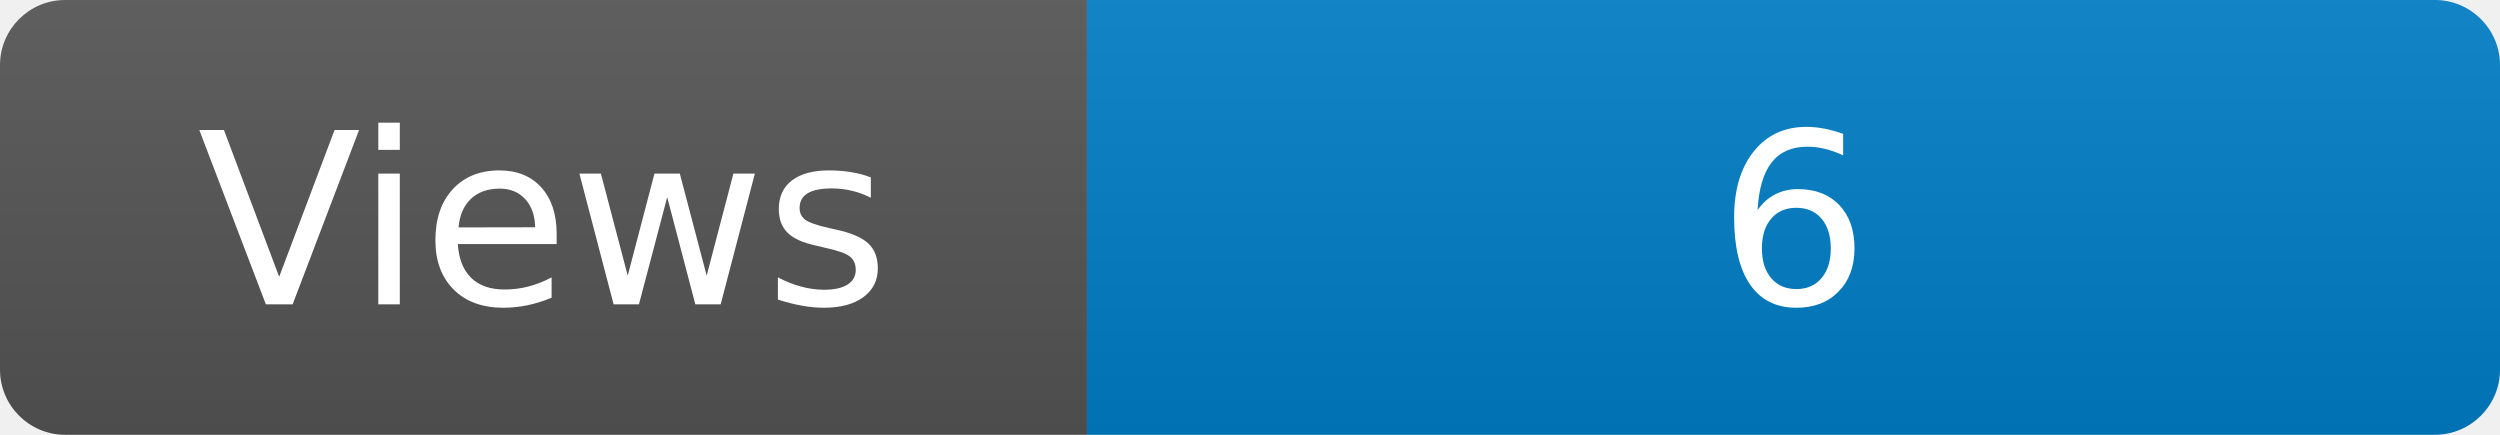
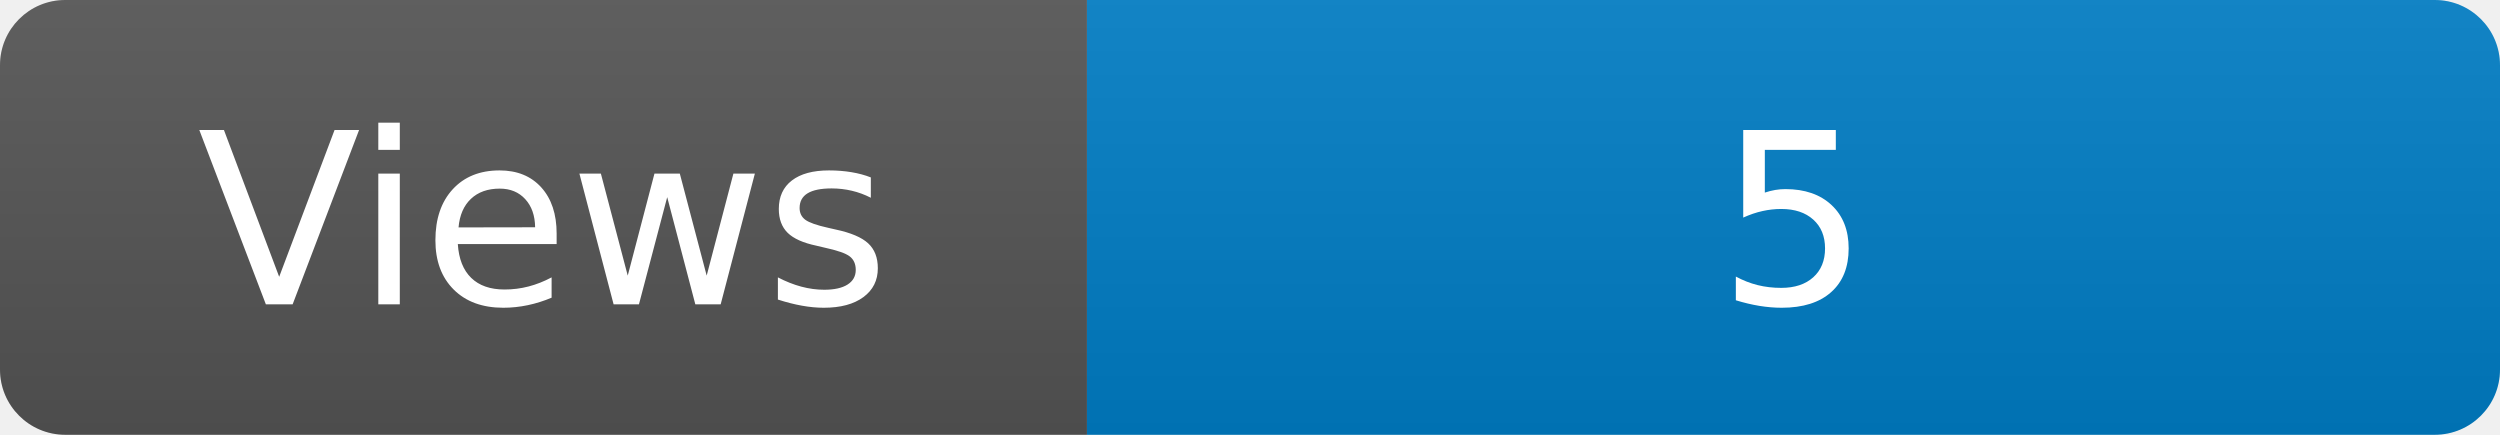
<svg xmlns="http://www.w3.org/2000/svg" width="115" height="20" role="img" aria-label="Maintained?: yes">
  <linearGradient id="s" x2="0" y2="100%">
    <stop offset="0" stop-color="#bbb" stop-opacity=".1" />
    <stop offset="1" stop-opacity=".1" />
  </linearGradient>
  <clipPath id="r">
    <rect width="115" height="20" rx="3" fill="#fff" />
  </clipPath>
  <g clip-path="url(#r)">
    <rect width="50" height="20" fill="#555" />
    <rect x="50" width="160" height="20" fill="#007ec6" />
    <rect width="115" height="20" fill="url(#s)" />
  </g>
  <g fill="#fff" text-anchor="middle" font-family="Verdana,Geneva,DejaVu Sans,sans-serif" font-size="110">
    <text x="250" y="140" transform="scale(.1)" fill="#fff">Views</text>
-     <text x="825" y="140" transform="scale(.1)" fill="#fff">6</text>
+     <text x="825" y="140" transform="scale(.1)" fill="#fff">5</text>
  </g>
</svg>
